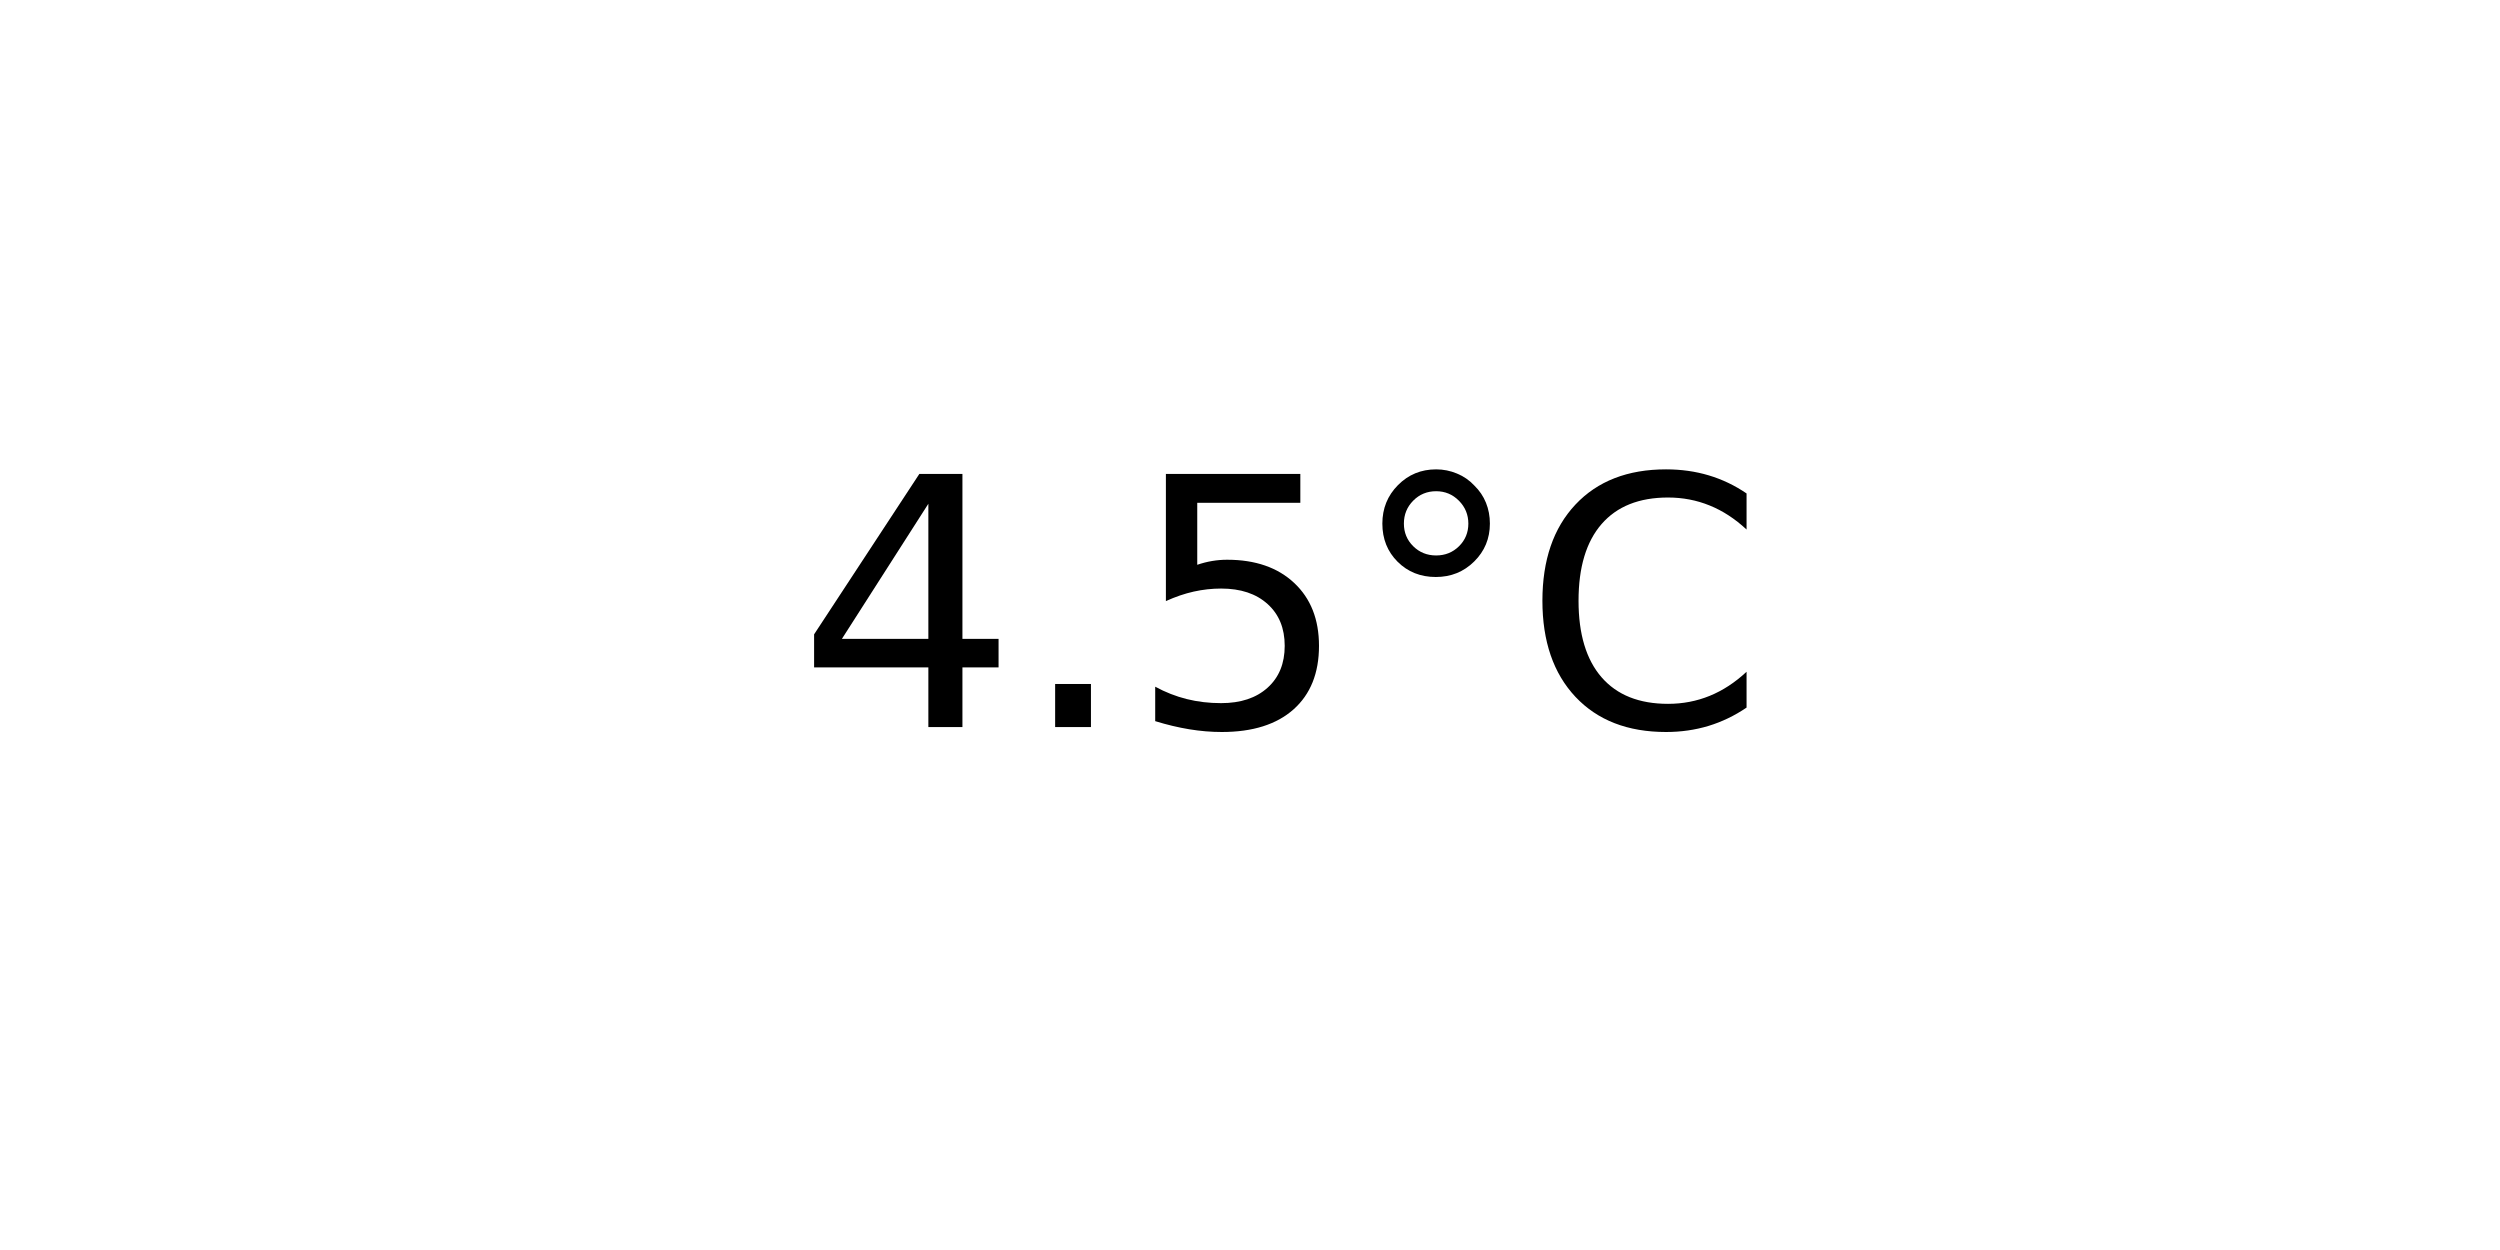
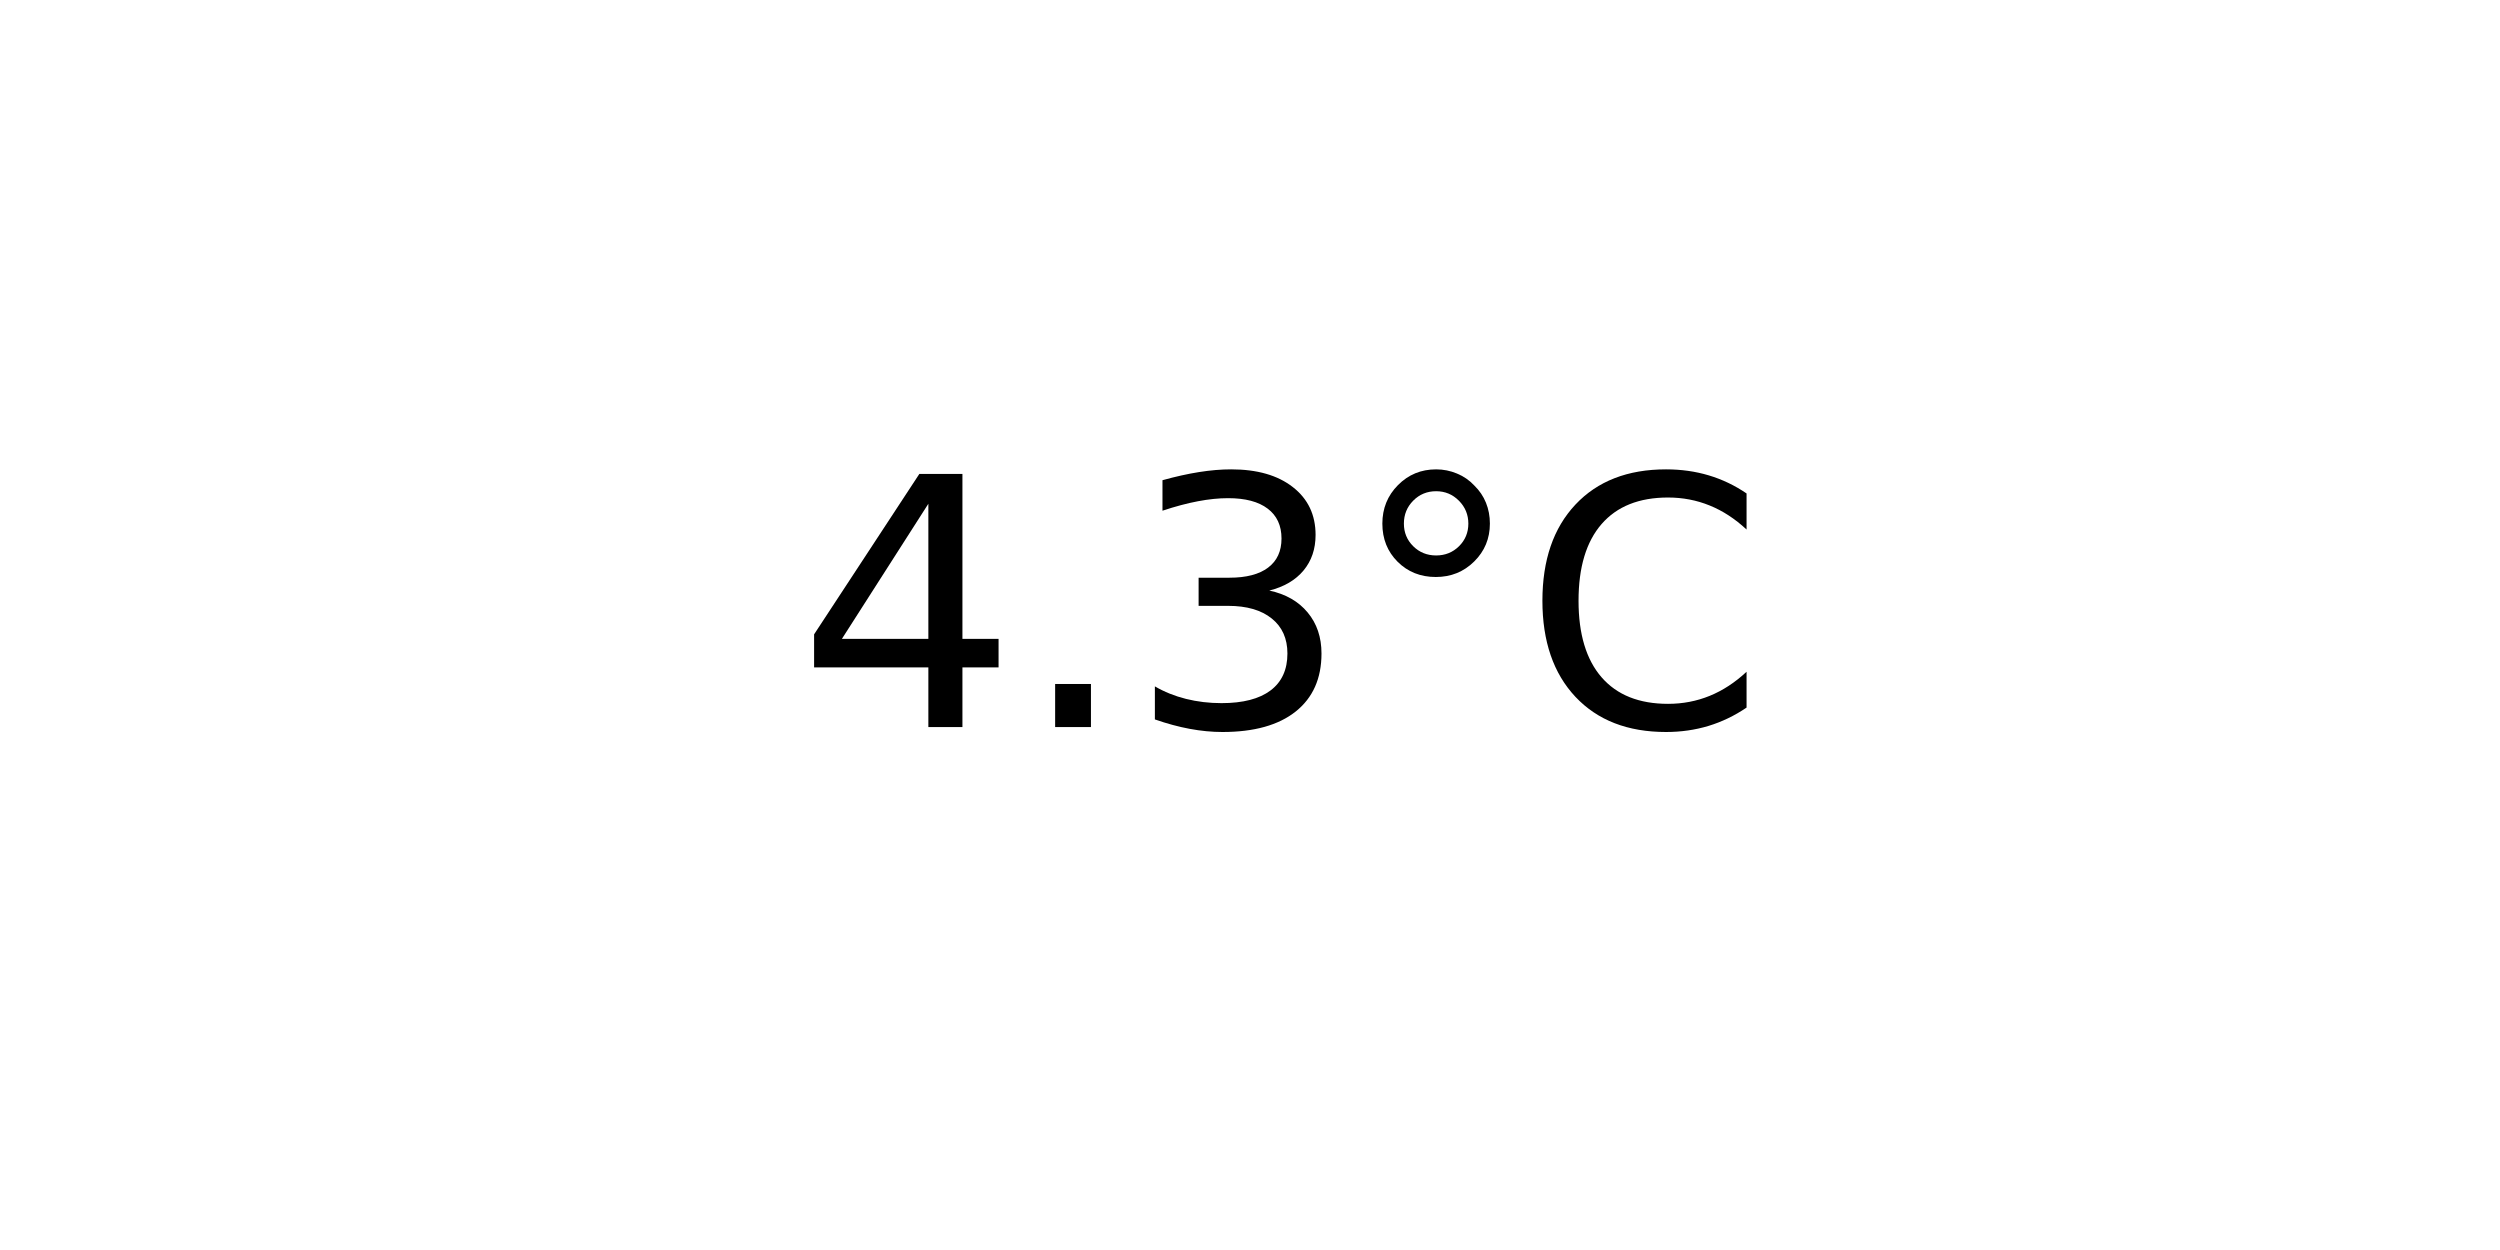
<svg xmlns="http://www.w3.org/2000/svg" xmlns:xlink="http://www.w3.org/1999/xlink" width="72pt" height="36pt" viewBox="0 0 72 36" version="1.1">
  <defs>
    <style type="text/css">*{stroke-linejoin: round; stroke-linecap: butt}</style>
  </defs>
  <g id="figure_1">
    <g id="axes_1">
      <g id="text_1">
        <g transform="translate(22.95703 20.93937) scale(0.1 -0.1)">
          <defs>
            <path id="DejaVuSans-34" d="M 2419 4116  L 825 1625  L 2419 1625  L 2419 4116  z M 2253 4666  L 3047 4666  L 3047 1625  L 3713 1625  L 3713 1100  L 3047 1100  L 3047 0  L 2419 0  L 2419 1100  L 313 1100  L 313 1709  L 2253 4666  z " transform="scale(0.015625)" />
            <path id="DejaVuSans-2e" d="M 684 794  L 1344 794  L 1344 0  L 684 0  L 684 794  z " transform="scale(0.015625)" />
-             <path id="DejaVuSans-35" d="M 691 4666  L 3169 4666  L 3169 4134  L 1269 4134  L 1269 2991  Q 1406 3038 1543 3061  Q 1681 3084 1819 3084  Q 2600 3084 3056 2656  Q 3513 2228 3513 1497  Q 3513 744 3044 326  Q 2575 -91 1722 -91  Q 1428 -91 1123 -41  Q 819 9 494 109  L 494 744  Q 775 591 1075 516  Q 1375 441 1709 441  Q 2250 441 2565 725  Q 2881 1009 2881 1497  Q 2881 1984 2565 2268  Q 2250 2553 1709 2553  Q 1456 2553 1204 2497  Q 953 2441 691 2322  L 691 4666  z " transform="scale(0.015625)" />
+             <path id="DejaVuSans-33" d="M 2597 2516  Q 3050 2419 3304 2112  Q 3559 1806 3559 1356  Q 3559 666 3084 287  Q 2609 -91 1734 -91  Q 1441 -91 1130 -33  Q 819 25 488 141  L 488 750  Q 750 597 1062 519  Q 1375 441 1716 441  Q 2309 441 2620 675  Q 2931 909 2931 1356  Q 2931 1769 2642 2001  Q 2353 2234 1838 2234  L 1294 2234  L 1294 2753  L 1863 2753  Q 2328 2753 2575 2939  Q 2822 3125 2822 3475  Q 2822 3834 2567 4026  Q 2313 4219 1838 4219  Q 1578 4219 1281 4162  Q 984 4106 628 3988  L 628 4550  Q 988 4650 1302 4700  Q 1616 4750 1894 4750  Q 2613 4750 3031 4423  Q 3450 4097 3450 3541  Q 3450 3153 3228 2886  Q 3006 2619 2597 2516  z " transform="scale(0.015625)" />
            <path id="DejaVuSans-b0" d="M 1600 4347  Q 1350 4347 1178 4173  Q 1006 4000 1006 3750  Q 1006 3503 1178 3333  Q 1350 3163 1600 3163  Q 1850 3163 2022 3333  Q 2194 3503 2194 3750  Q 2194 3997 2020 4172  Q 1847 4347 1600 4347  z M 1600 4750  Q 1800 4750 1984 4673  Q 2169 4597 2303 4453  Q 2447 4313 2519 4134  Q 2591 3956 2591 3750  Q 2591 3338 2302 3052  Q 2013 2766 1594 2766  Q 1172 2766 890 3047  Q 609 3328 609 3750  Q 609 4169 896 4459  Q 1184 4750 1600 4750  z " transform="scale(0.015625)" />
            <path id="DejaVuSans-43" d="M 4122 4306  L 4122 3641  Q 3803 3938 3442 4084  Q 3081 4231 2675 4231  Q 1875 4231 1450 3742  Q 1025 3253 1025 2328  Q 1025 1406 1450 917  Q 1875 428 2675 428  Q 3081 428 3442 575  Q 3803 722 4122 1019  L 4122 359  Q 3791 134 3420 21  Q 3050 -91 2638 -91  Q 1578 -91 968 557  Q 359 1206 359 2328  Q 359 3453 968 4101  Q 1578 4750 2638 4750  Q 3056 4750 3426 4639  Q 3797 4528 4122 4306  z " transform="scale(0.015625)" />
          </defs>
          <use xlink:href="#DejaVuSans-34" />
          <use xlink:href="#DejaVuSans-2e" x="63.623" />
-           <use xlink:href="#DejaVuSans-35" x="95.41" />
+           <use xlink:href="#DejaVuSans-33" x="95.41" />
          <use xlink:href="#DejaVuSans-b0" x="159.033" />
          <use xlink:href="#DejaVuSans-43" x="209.033" />
        </g>
      </g>
    </g>
  </g>
</svg>
